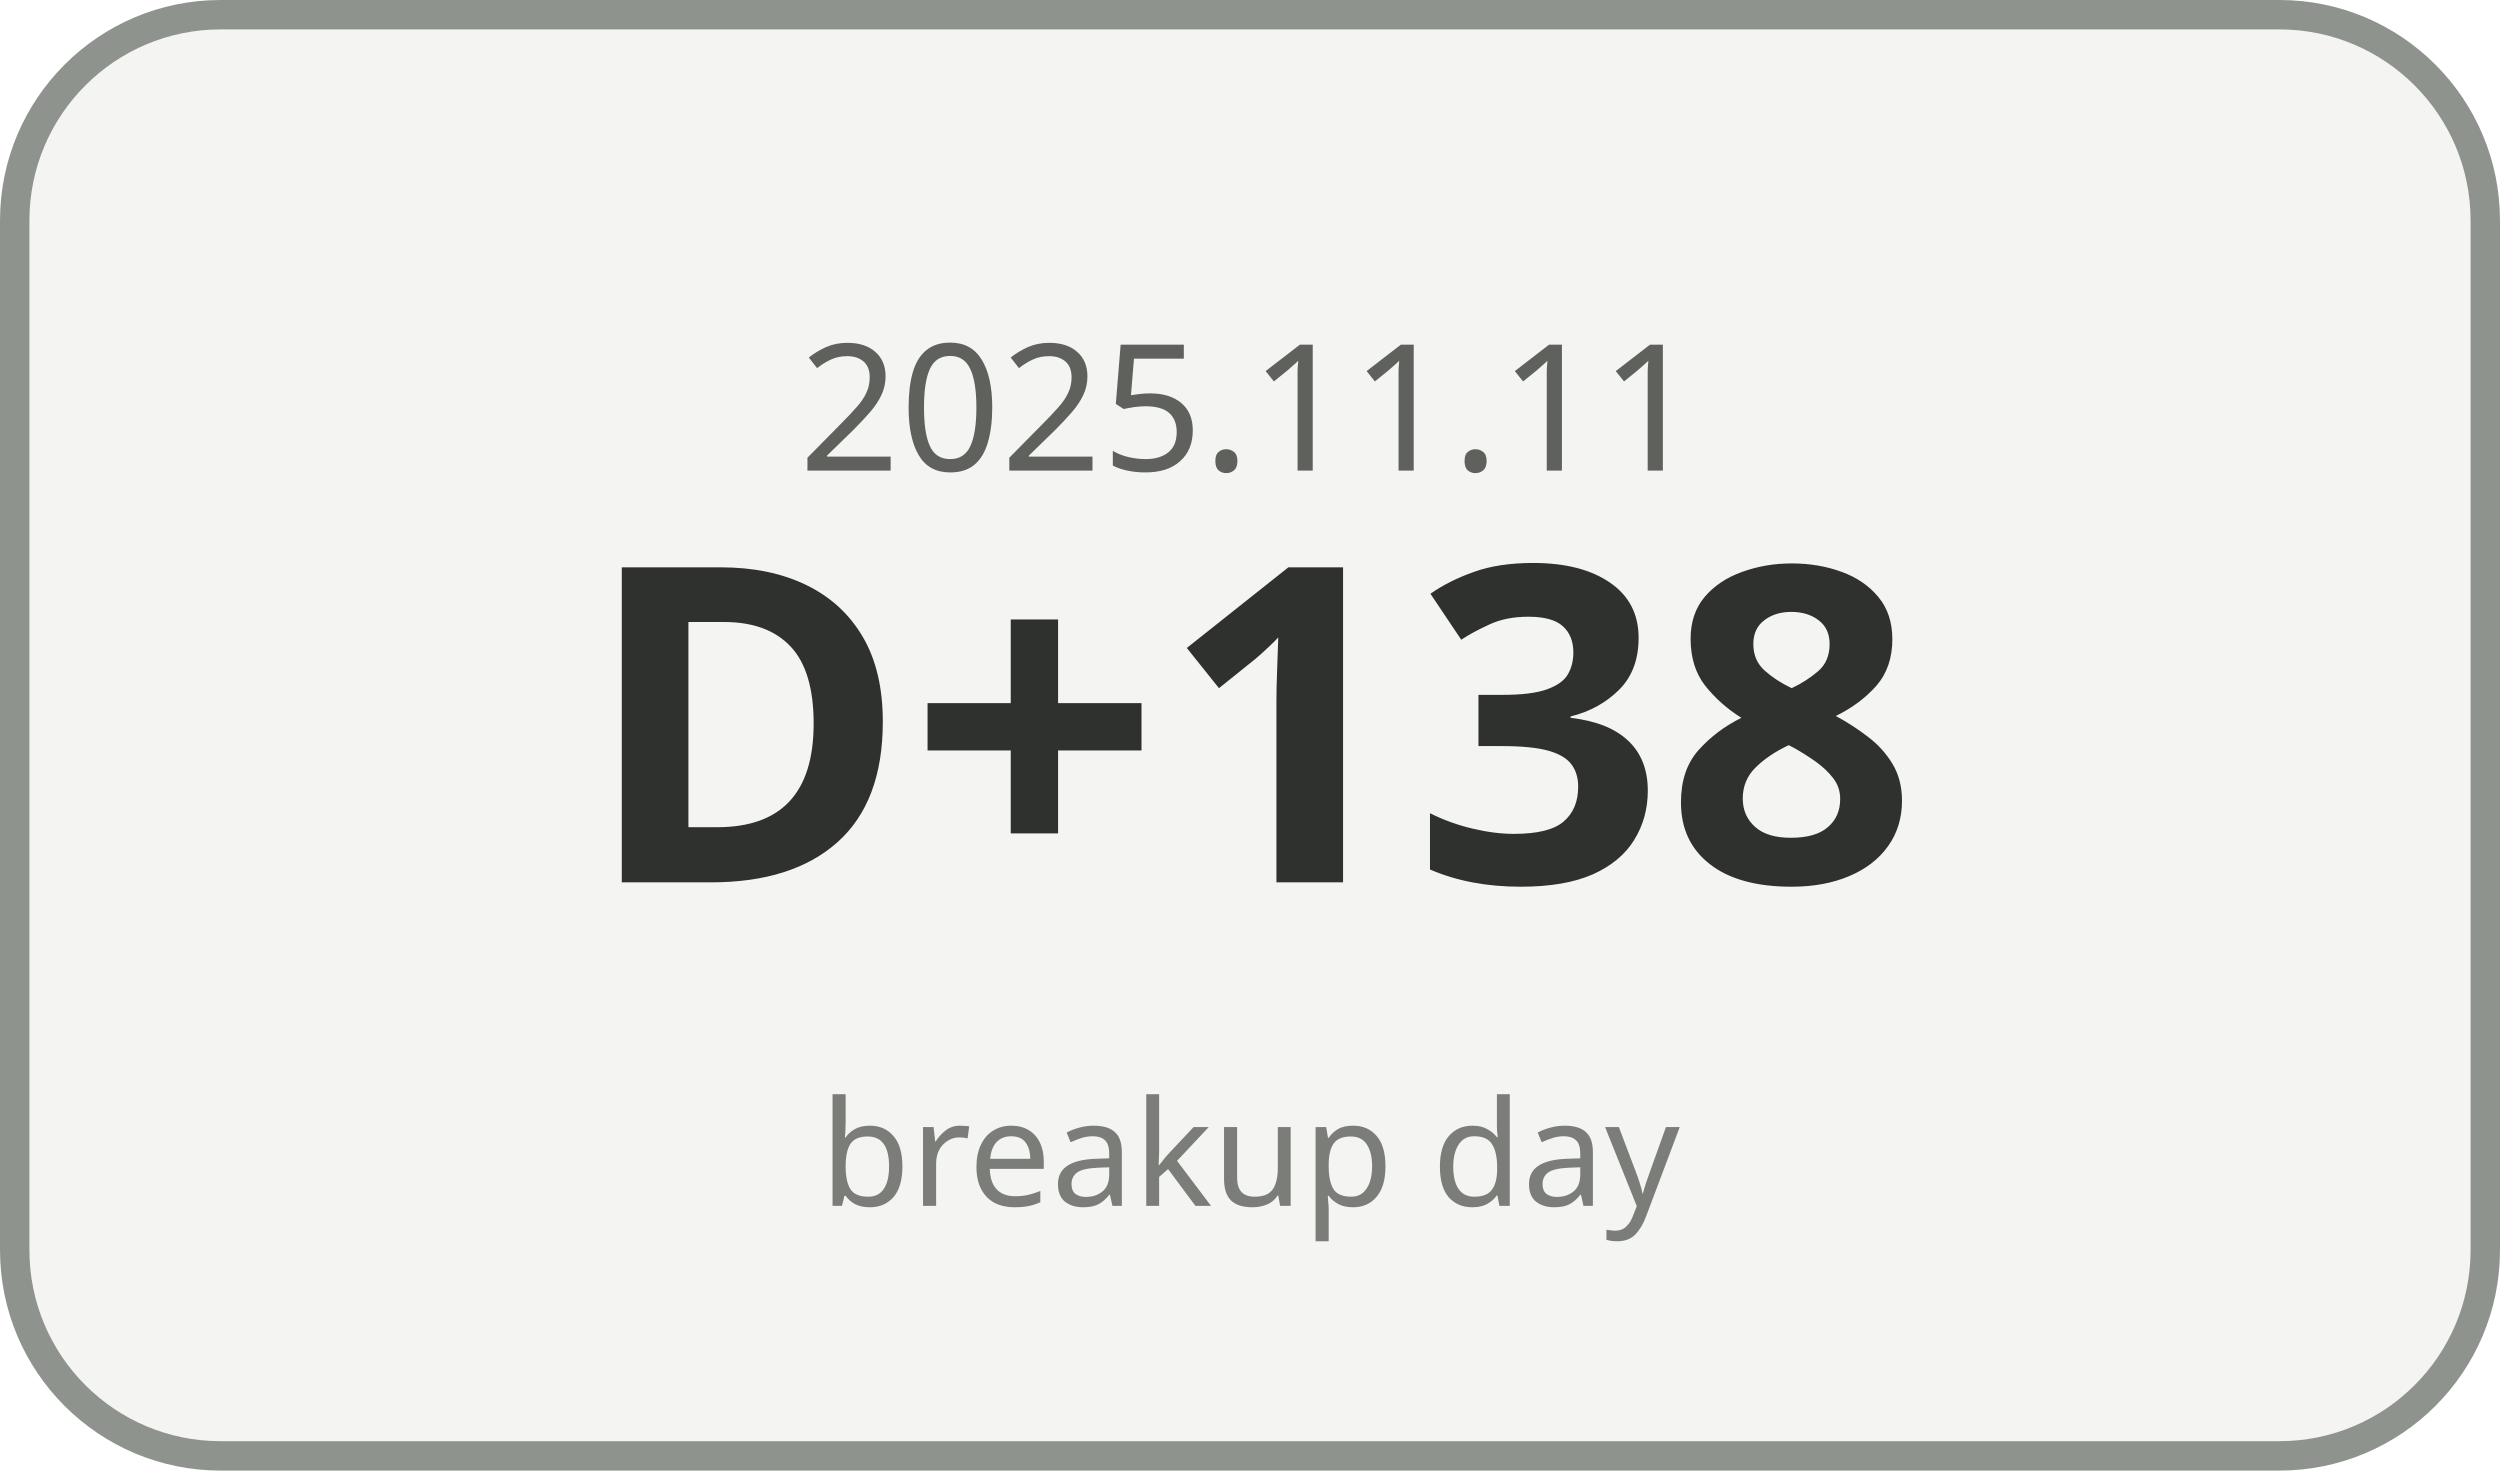
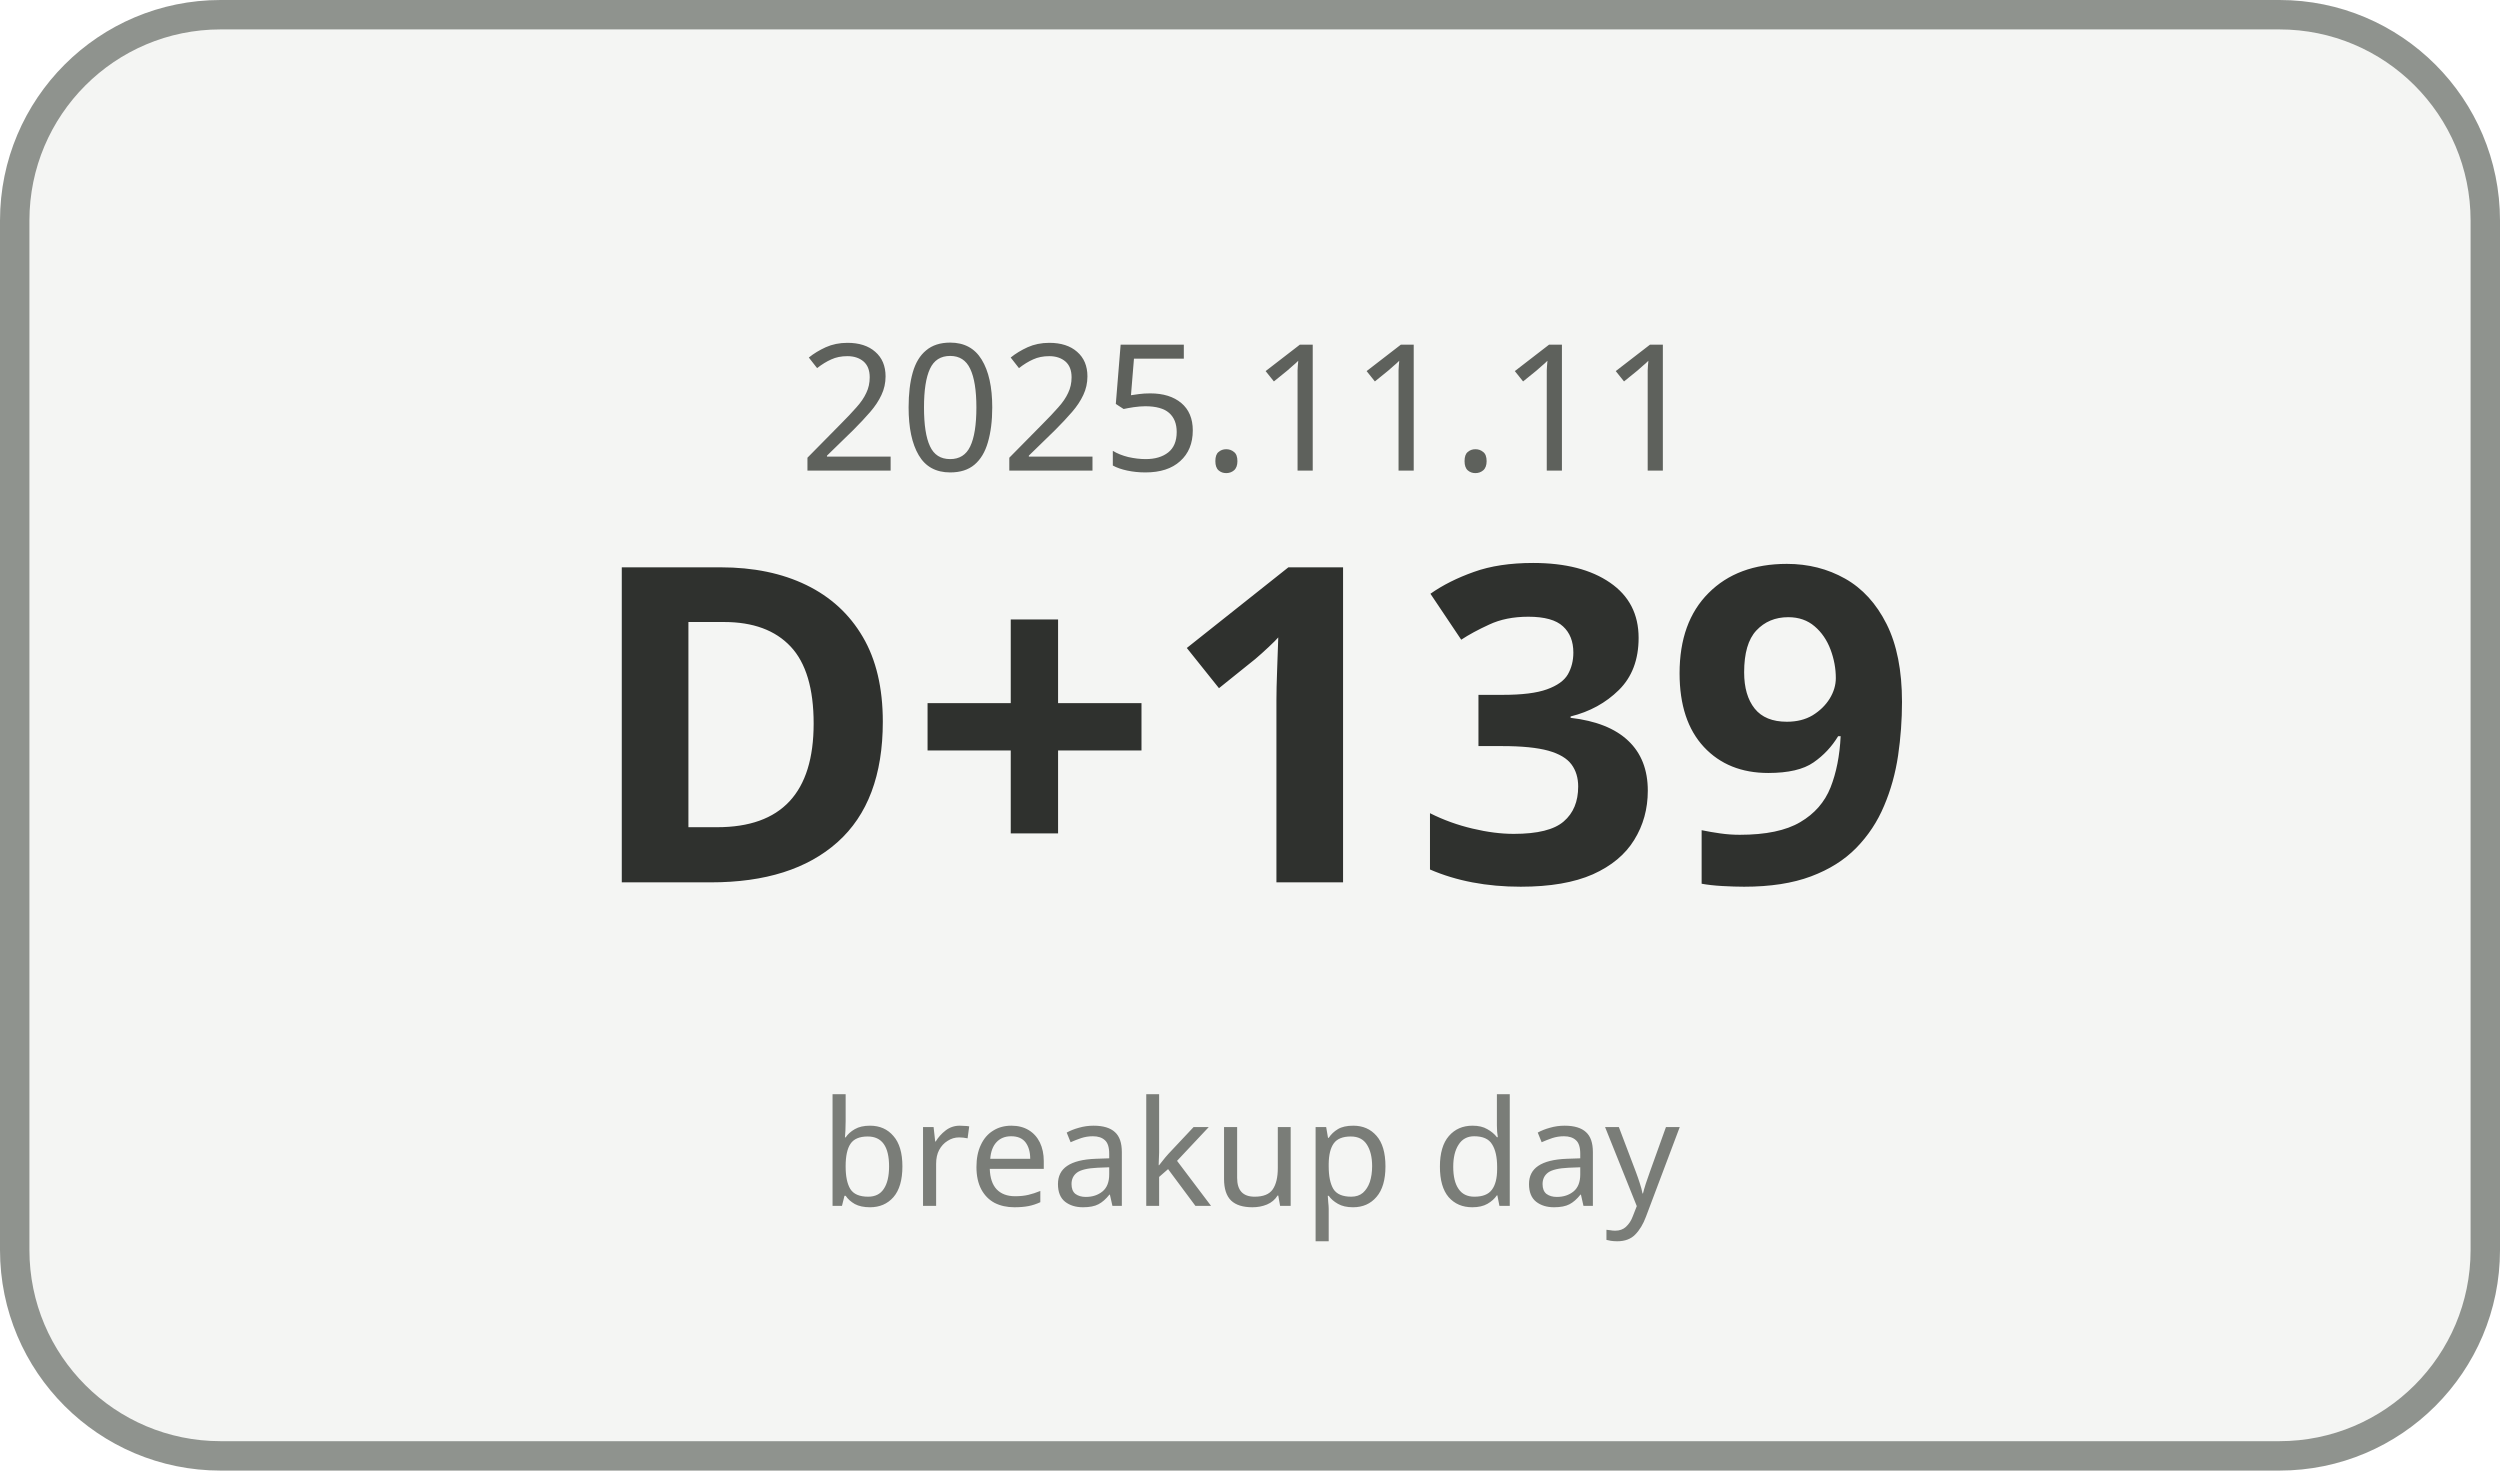
<svg xmlns="http://www.w3.org/2000/svg" width="170" height="100" viewBox="0 0 170 100">
  <rect x="1" y="1" width="168" height="98" rx="14" ry="14" fill="#F4F5F3" stroke="#8F938E" stroke-width="2" />
  <text x="85" y="32" text-anchor="middle" font-family="Malgun Gothic, sans-serif" font-size="12" fill="#5E615C">2025.11.11</text>
-   <text x="85" y="60" text-anchor="middle" font-family="Malgun Gothic, sans-serif" font-size="30" font-weight="700" fill="#2F312E">D+138</text>
+   <text x="85" y="60" text-anchor="middle" font-family="Malgun Gothic, sans-serif" font-size="30" font-weight="700" fill="#2F312E">D+139</text>
  <text x="85" y="82" text-anchor="middle" font-family="Malgun Gothic, sans-serif" font-size="10" fill="#7A7D78">breakup day</text>
</svg>
